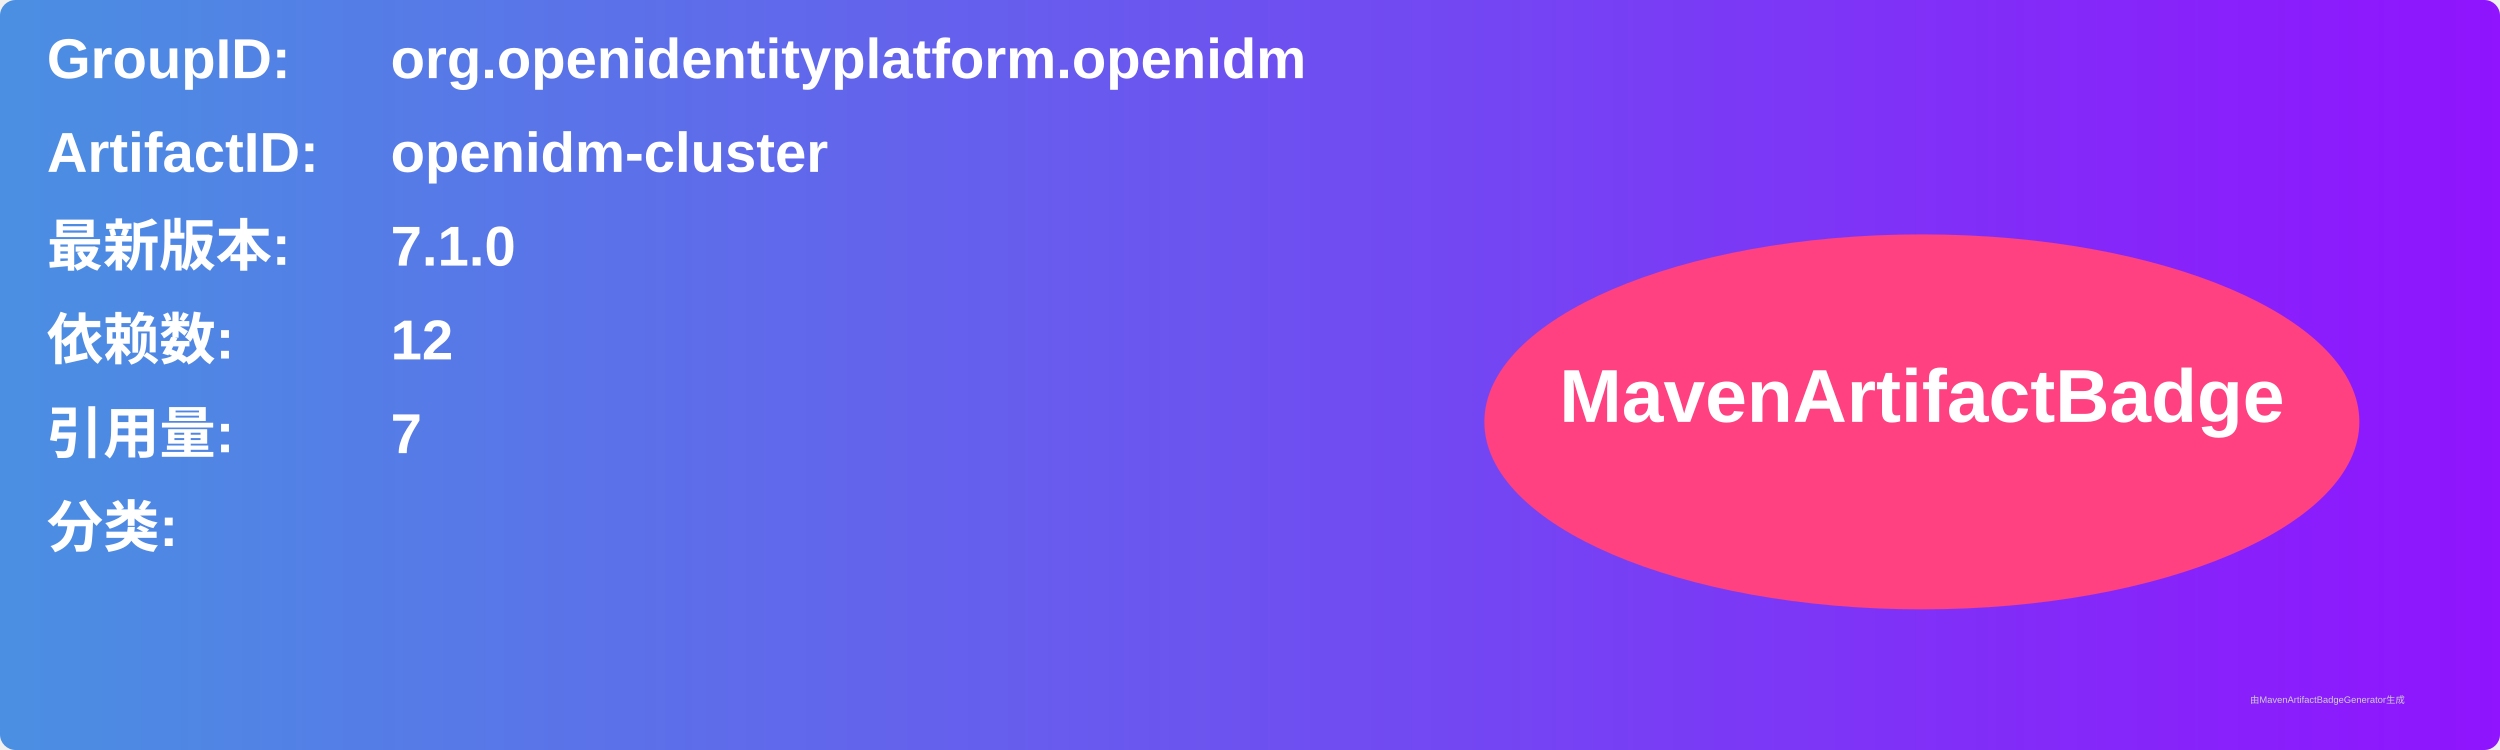
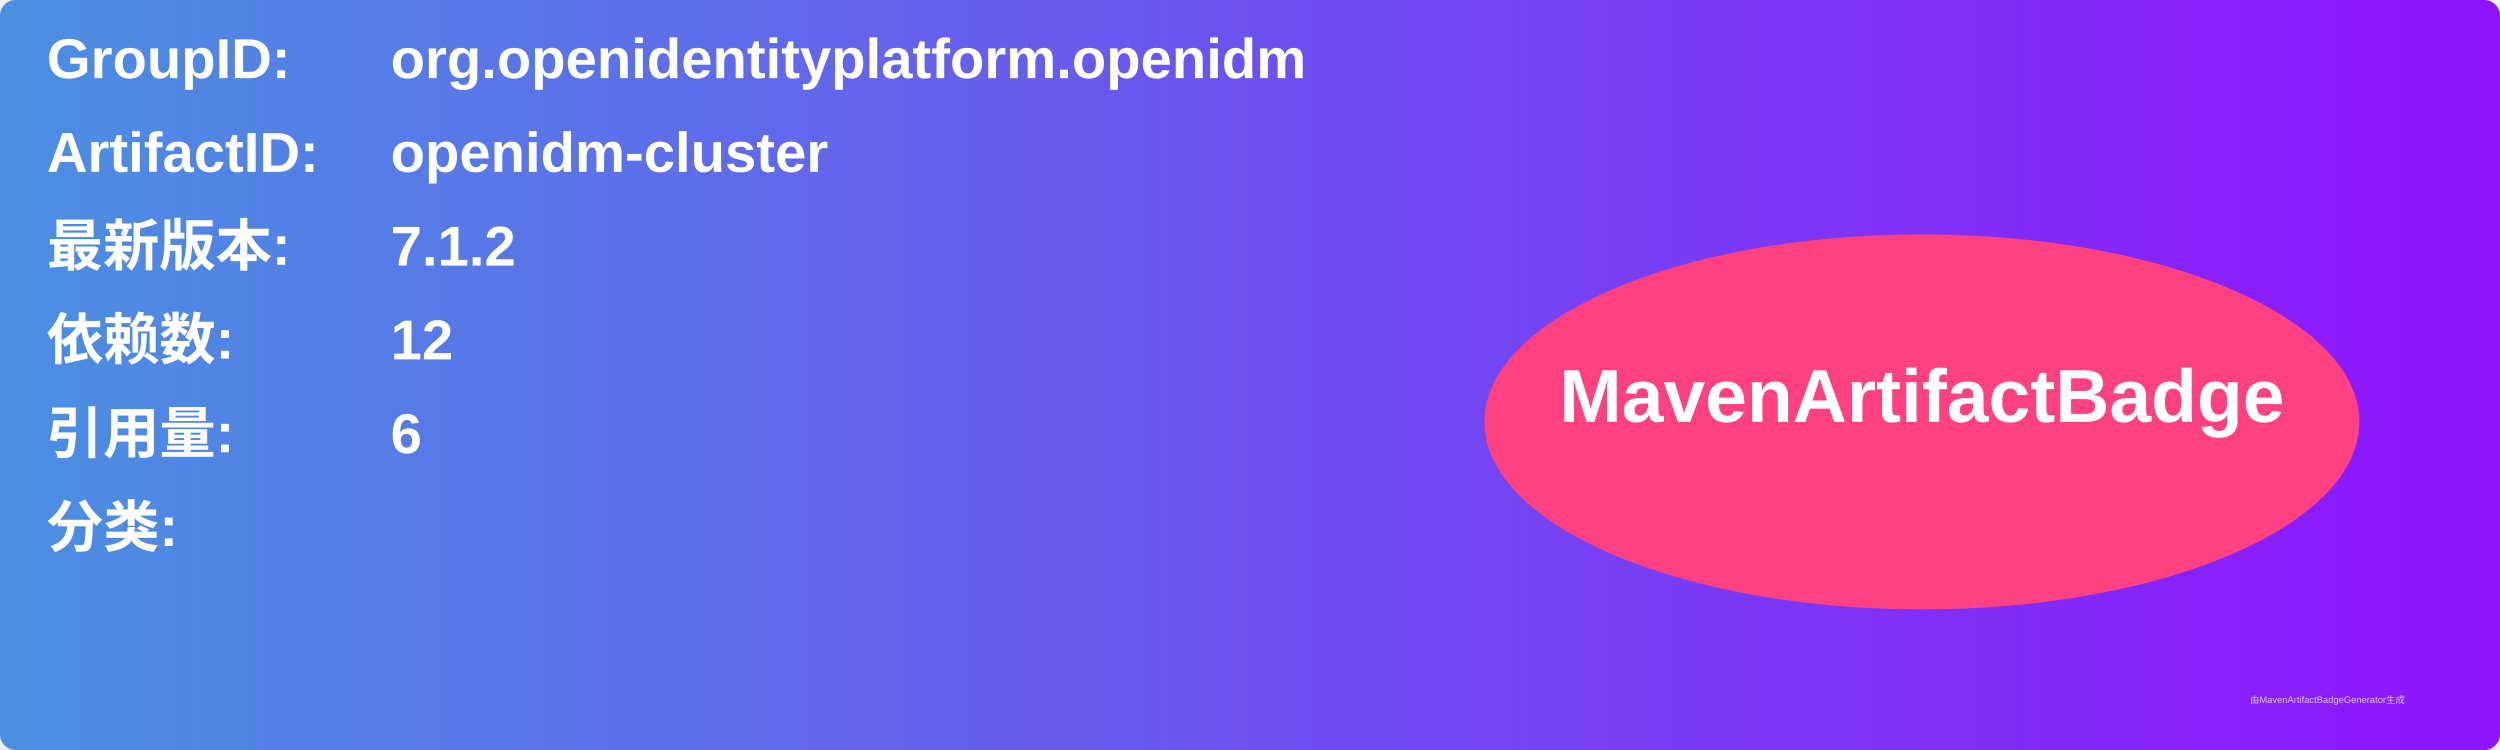
<svg xmlns="http://www.w3.org/2000/svg" width="800" height="240" viewBox="0 0 800 240">
  <linearGradient id="grad" x1="0%" y1="0%" x2="100%" y2="0%">
    <stop offset="0%" stop-color="#4a90e2" />
    <stop offset="100%" stop-color="#9013fe" />
  </linearGradient>
  <rect width="100%" height="100%" rx="5" ry="5" fill="url(#grad)" />
  <g transform="translate(15, 15)">
    <text x="0" y="10" font-family="Arial" font-size="18" fill="white" font-weight="bold" width="260">GroupID:</text>
    <text x="110" y="10" font-family="Arial" font-size="18" fill="white" font-weight="bold" width="460">org.openidentityplatform.openidm</text>
    <text x="0" y="40" font-family="Arial" font-size="18" fill="white" font-weight="bold" width="260">ArtifactID:</text>
    <text x="110" y="40" font-family="Arial" font-size="18" fill="white" font-weight="bold" width="460">openidm-cluster</text>
    <text x="0" y="70" font-family="Arial" font-size="18" fill="white" font-weight="bold">最新版本:</text>
    <text x="110" y="70" font-family="Arial" font-size="18" fill="white" font-weight="bold">
-       <tspan font-weight="bold">7.1.0</tspan>
+       <tspan font-weight="bold">7.1.2</tspan>
    </text>
    <text x="0" y="100" font-family="Arial" font-size="18" fill="white" font-weight="bold">依赖数: </text>
    <text x="110" y="100" font-family="Arial" font-size="18" fill="white">
      <tspan font-weight="bold">12</tspan>
    </text>
    <text x="0" y="130" font-family="Arial" font-size="18" fill="white" font-weight="bold">引用量: </text>
    <text x="110" y="130" font-family="Arial" font-size="18" fill="white">
-       <tspan font-weight="bold">7</tspan>
+       <tspan font-weight="bold">6</tspan>
    </text>
    <text x="0" y="160" font-family="Arial" font-size="18" fill="white" font-weight="bold">分类:</text>
    <text x="10" y="190" font-family="Arial" font-size="10" fill="white">
      <tspan font-weight="bold" />
    </text>
    <ellipse cx="600" cy="120" rx="140" ry="60" fill="#ff4081" />
    <text x="600" y="120" text-anchor="middle" font-family="Arial" font-size="24" fill="white" font-weight="bold">MavenArtifactBadge</text>
  </g>
  <text x="720" y="225" font-family="Arial" font-size="3" fill="#d0d0d0">由MavenArtifactBadgeGenerator生成</text>
</svg>
